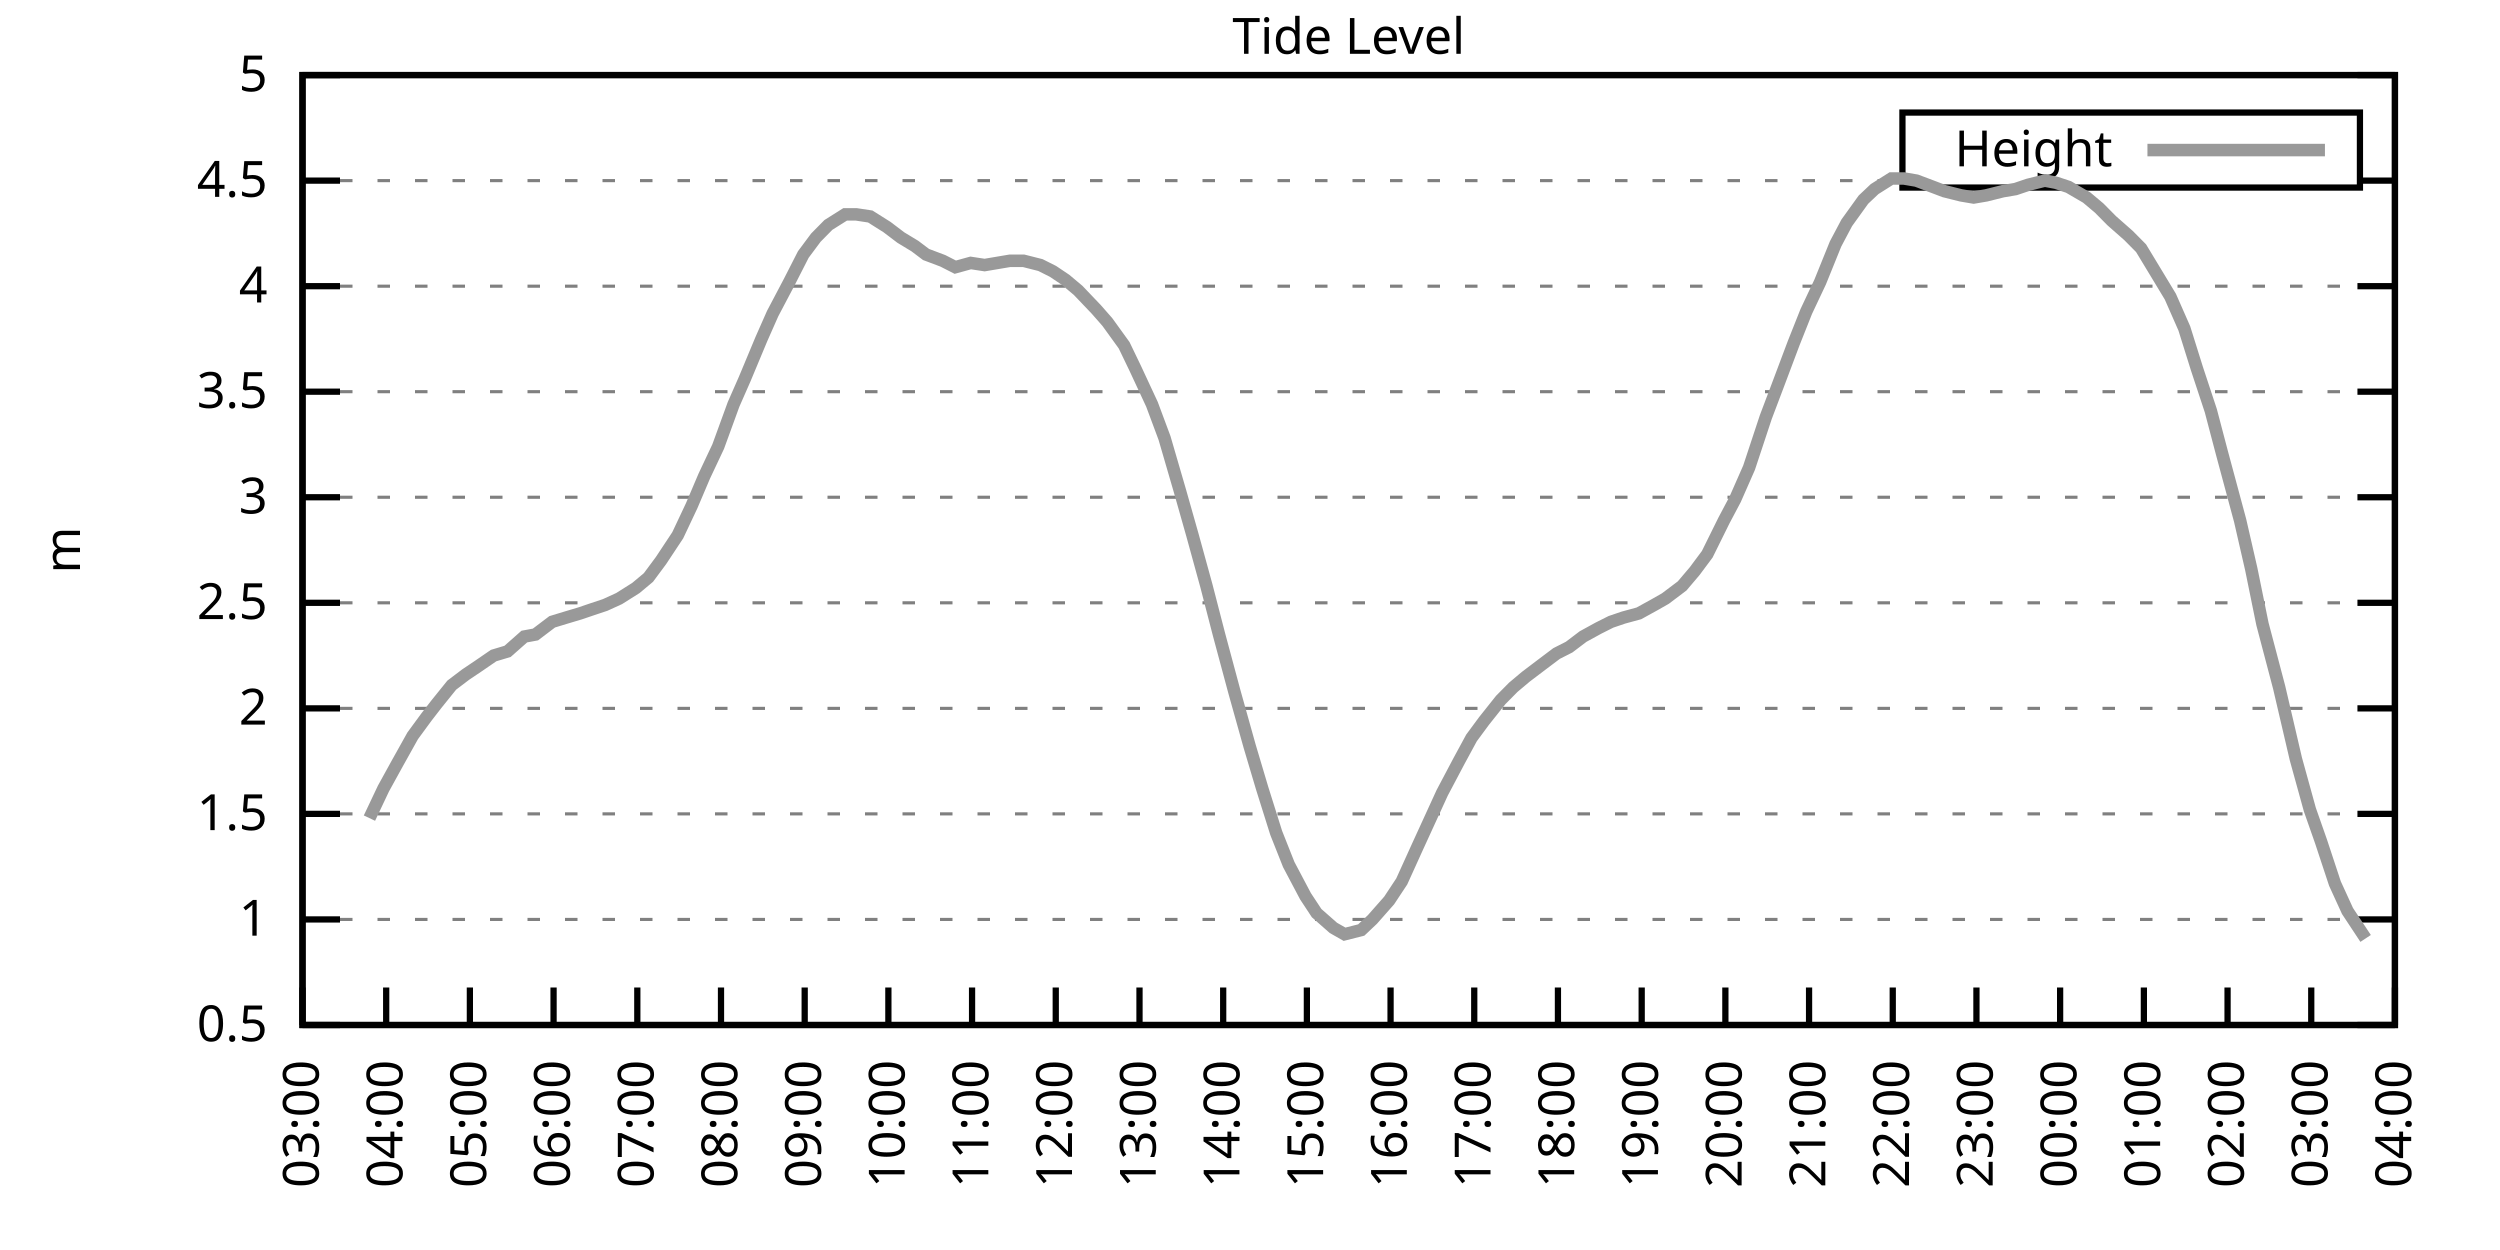
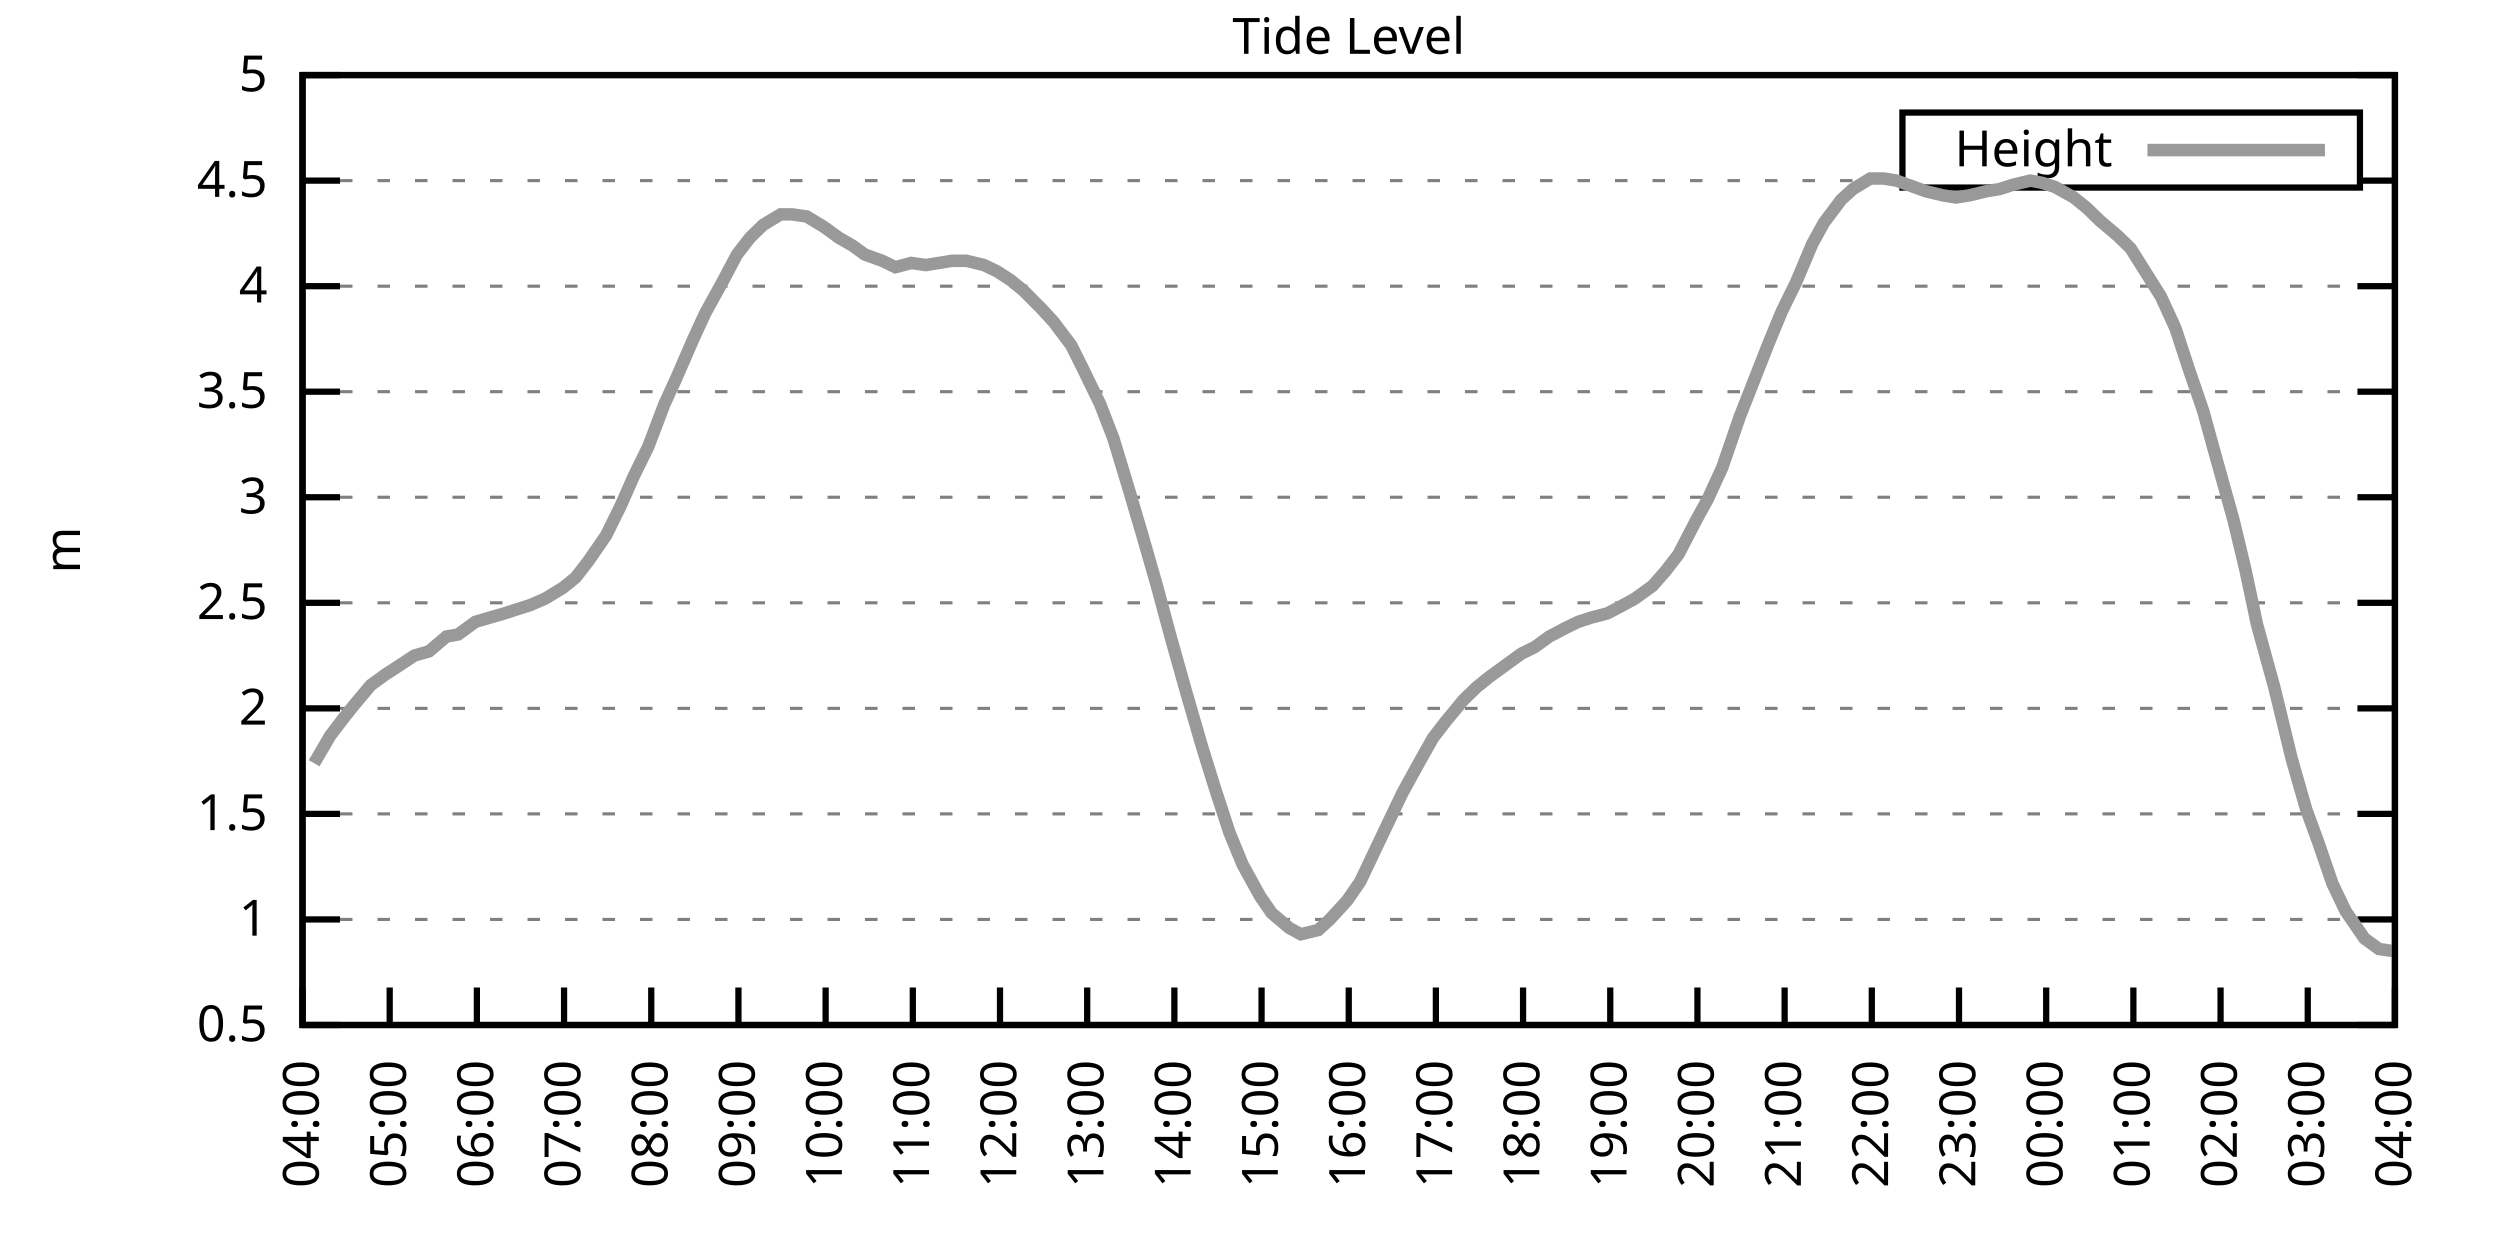
<svg xmlns="http://www.w3.org/2000/svg" xmlns:xlink="http://www.w3.org/1999/xlink" width="400" height="200" viewBox="0 0 400 200">
  <g id="gnuplot_canvas">
    <rect x="0" y="0" width="400" height="200" fill="none" />
    <defs>
      <circle id="gpDot" r="0.5" stroke-width="0.5" stroke="currentColor" />
      <path id="gpPt0" stroke-width="0.333" stroke="currentColor" d="M-1,0 h2 M0,-1 v2" />
      <path id="gpPt1" stroke-width="0.333" stroke="currentColor" d="M-1,-1 L1,1 M1,-1 L-1,1" />
      <path id="gpPt2" stroke-width="0.333" stroke="currentColor" d="M-1,0 L1,0 M0,-1 L0,1 M-1,-1 L1,1 M-1,1 L1,-1" />
      <rect id="gpPt3" stroke-width="0.333" stroke="currentColor" x="-1" y="-1" width="2" height="2" />
      <rect id="gpPt4" stroke-width="0.333" stroke="currentColor" fill="currentColor" x="-1" y="-1" width="2" height="2" />
      <circle id="gpPt5" stroke-width="0.333" stroke="currentColor" cx="0" cy="0" r="1" />
      <use xlink:href="#gpPt5" id="gpPt6" fill="currentColor" stroke="none" />
      <path id="gpPt7" stroke-width="0.333" stroke="currentColor" d="M0,-1.33 L-1.33,0.67 L1.33,0.67 z" />
      <use xlink:href="#gpPt7" id="gpPt8" fill="currentColor" stroke="none" />
      <use xlink:href="#gpPt7" id="gpPt9" stroke="currentColor" transform="rotate(180)" />
      <use xlink:href="#gpPt9" id="gpPt10" fill="currentColor" stroke="none" />
      <use xlink:href="#gpPt3" id="gpPt11" stroke="currentColor" transform="rotate(45)" />
      <use xlink:href="#gpPt11" id="gpPt12" fill="currentColor" stroke="none" />
      <path id="gpPt13" stroke-width="0.333" stroke="currentColor" d="M0,1.330 L1.265,0.411 L0.782,-1.067 L-0.782,-1.076 L-1.265,0.411 z" />
      <use xlink:href="#gpPt13" id="gpPt14" fill="currentColor" stroke="none" />
      <filter id="textbox" filterUnits="objectBoundingBox" x="0" y="0" height="1" width="1">
        <feFlood flood-color="white" flood-opacity="1" result="bgnd" />
        <feComposite in="SourceGraphic" in2="bgnd" operator="atop" />
      </filter>
      <filter id="greybox" filterUnits="objectBoundingBox" x="0" y="0" height="1" width="1">
        <feFlood flood-color="lightgrey" flood-opacity="1" result="grey" />
        <feComposite in="SourceGraphic" in2="grey" operator="atop" />
      </filter>
    </defs>
    <g fill="none" color="white" stroke="currentColor" stroke-width="1.00" stroke-linecap="butt" stroke-linejoin="miter">
</g>
    <g fill="none" color="black" stroke="currentColor" stroke-width="1.00" stroke-linecap="butt" stroke-linejoin="miter">
      <g stroke="none" shape-rendering="crispEdges">
        <polygon fill="rgb(255, 255, 255)" points="48.40,164.00 383.18,164.00 383.18,12.02 48.40,12.02 " />
      </g>
    </g>
    <g fill="none" color="black" stroke="currentColor" stroke-width="1.00" stroke-linecap="butt" stroke-linejoin="miter">
</g>
    <g fill="none" color="black" stroke="black" stroke-width="0.50" stroke-linecap="butt" stroke-linejoin="miter">
</g>
    <g fill="none" color="gray" stroke="currentColor" stroke-width="0.50" stroke-linecap="butt" stroke-linejoin="miter">
      <path stroke="gray" stroke-dasharray="2,4" class="gridline" d="M48.40,164.00 L383.19,164.00  " />
    </g>
    <g fill="none" color="gray" stroke="gray" stroke-width="1.00" stroke-linecap="butt" stroke-linejoin="miter">
</g>
    <g fill="none" color="black" stroke="currentColor" stroke-width="1.00" stroke-linecap="butt" stroke-linejoin="miter">
      <path stroke="black" d="M48.40,164.00 L54.40,164.00 M383.19,164.00 L377.19,164.00  " />
      <g transform="translate(42.80,166.60)" stroke="none" fill="black" font-family="Sans" font-size="8.00" text-anchor="end">
        <text>
          <tspan font-family="Sans"> 0.5</tspan>
        </text>
      </g>
    </g>
    <g fill="none" color="black" stroke="currentColor" stroke-width="1.00" stroke-linecap="butt" stroke-linejoin="miter">
</g>
    <g fill="none" color="black" stroke="black" stroke-width="0.50" stroke-linecap="butt" stroke-linejoin="miter">
</g>
    <g fill="none" color="gray" stroke="currentColor" stroke-width="0.50" stroke-linecap="butt" stroke-linejoin="miter">
      <path stroke="gray" stroke-dasharray="2,4" class="gridline" d="M48.40,147.11 L383.19,147.11  " />
    </g>
    <g fill="none" color="gray" stroke="gray" stroke-width="1.00" stroke-linecap="butt" stroke-linejoin="miter">
</g>
    <g fill="none" color="black" stroke="currentColor" stroke-width="1.00" stroke-linecap="butt" stroke-linejoin="miter">
      <path stroke="black" d="M48.40,147.11 L54.40,147.11 M383.19,147.11 L377.19,147.11  " />
      <g transform="translate(42.80,149.71)" stroke="none" fill="black" font-family="Sans" font-size="8.00" text-anchor="end">
        <text>
          <tspan font-family="Sans"> 1</tspan>
        </text>
      </g>
    </g>
    <g fill="none" color="black" stroke="currentColor" stroke-width="1.00" stroke-linecap="butt" stroke-linejoin="miter">
</g>
    <g fill="none" color="black" stroke="black" stroke-width="0.50" stroke-linecap="butt" stroke-linejoin="miter">
</g>
    <g fill="none" color="gray" stroke="currentColor" stroke-width="0.50" stroke-linecap="butt" stroke-linejoin="miter">
      <path stroke="gray" stroke-dasharray="2,4" class="gridline" d="M48.40,130.22 L383.19,130.22  " />
    </g>
    <g fill="none" color="gray" stroke="gray" stroke-width="1.00" stroke-linecap="butt" stroke-linejoin="miter">
</g>
    <g fill="none" color="black" stroke="currentColor" stroke-width="1.00" stroke-linecap="butt" stroke-linejoin="miter">
      <path stroke="black" d="M48.40,130.22 L54.40,130.22 M383.19,130.22 L377.19,130.22  " />
      <g transform="translate(42.80,132.82)" stroke="none" fill="black" font-family="Sans" font-size="8.00" text-anchor="end">
        <text>
          <tspan font-family="Sans"> 1.5</tspan>
        </text>
      </g>
    </g>
    <g fill="none" color="black" stroke="currentColor" stroke-width="1.00" stroke-linecap="butt" stroke-linejoin="miter">
</g>
    <g fill="none" color="black" stroke="black" stroke-width="0.50" stroke-linecap="butt" stroke-linejoin="miter">
</g>
    <g fill="none" color="gray" stroke="currentColor" stroke-width="0.50" stroke-linecap="butt" stroke-linejoin="miter">
      <path stroke="gray" stroke-dasharray="2,4" class="gridline" d="M48.40,113.34 L383.19,113.34  " />
    </g>
    <g fill="none" color="gray" stroke="gray" stroke-width="1.00" stroke-linecap="butt" stroke-linejoin="miter">
</g>
    <g fill="none" color="black" stroke="currentColor" stroke-width="1.00" stroke-linecap="butt" stroke-linejoin="miter">
      <path stroke="black" d="M48.40,113.34 L54.40,113.34 M383.19,113.34 L377.19,113.34  " />
      <g transform="translate(42.80,115.94)" stroke="none" fill="black" font-family="Sans" font-size="8.00" text-anchor="end">
        <text>
          <tspan font-family="Sans"> 2</tspan>
        </text>
      </g>
    </g>
    <g fill="none" color="black" stroke="currentColor" stroke-width="1.00" stroke-linecap="butt" stroke-linejoin="miter">
</g>
    <g fill="none" color="black" stroke="black" stroke-width="0.50" stroke-linecap="butt" stroke-linejoin="miter">
</g>
    <g fill="none" color="gray" stroke="currentColor" stroke-width="0.50" stroke-linecap="butt" stroke-linejoin="miter">
      <path stroke="gray" stroke-dasharray="2,4" class="gridline" d="M48.40,96.45 L383.19,96.45  " />
    </g>
    <g fill="none" color="gray" stroke="gray" stroke-width="1.00" stroke-linecap="butt" stroke-linejoin="miter">
</g>
    <g fill="none" color="black" stroke="currentColor" stroke-width="1.00" stroke-linecap="butt" stroke-linejoin="miter">
      <path stroke="black" d="M48.40,96.45 L54.40,96.45 M383.19,96.45 L377.19,96.45  " />
      <g transform="translate(42.80,99.05)" stroke="none" fill="black" font-family="Sans" font-size="8.00" text-anchor="end">
        <text>
          <tspan font-family="Sans"> 2.5</tspan>
        </text>
      </g>
    </g>
    <g fill="none" color="black" stroke="currentColor" stroke-width="1.00" stroke-linecap="butt" stroke-linejoin="miter">
</g>
    <g fill="none" color="black" stroke="black" stroke-width="0.50" stroke-linecap="butt" stroke-linejoin="miter">
</g>
    <g fill="none" color="gray" stroke="currentColor" stroke-width="0.50" stroke-linecap="butt" stroke-linejoin="miter">
      <path stroke="gray" stroke-dasharray="2,4" class="gridline" d="M48.40,79.56 L383.19,79.56  " />
    </g>
    <g fill="none" color="gray" stroke="gray" stroke-width="1.00" stroke-linecap="butt" stroke-linejoin="miter">
</g>
    <g fill="none" color="black" stroke="currentColor" stroke-width="1.00" stroke-linecap="butt" stroke-linejoin="miter">
      <path stroke="black" d="M48.40,79.56 L54.40,79.56 M383.19,79.56 L377.19,79.56  " />
      <g transform="translate(42.80,82.16)" stroke="none" fill="black" font-family="Sans" font-size="8.00" text-anchor="end">
        <text>
          <tspan font-family="Sans"> 3</tspan>
        </text>
      </g>
    </g>
    <g fill="none" color="black" stroke="currentColor" stroke-width="1.00" stroke-linecap="butt" stroke-linejoin="miter">
</g>
    <g fill="none" color="black" stroke="black" stroke-width="0.50" stroke-linecap="butt" stroke-linejoin="miter">
</g>
    <g fill="none" color="gray" stroke="currentColor" stroke-width="0.50" stroke-linecap="butt" stroke-linejoin="miter">
      <path stroke="gray" stroke-dasharray="2,4" class="gridline" d="M48.40,62.67 L383.19,62.67  " />
    </g>
    <g fill="none" color="gray" stroke="gray" stroke-width="1.00" stroke-linecap="butt" stroke-linejoin="miter">
</g>
    <g fill="none" color="black" stroke="currentColor" stroke-width="1.00" stroke-linecap="butt" stroke-linejoin="miter">
      <path stroke="black" d="M48.40,62.67 L54.40,62.67 M383.19,62.67 L377.19,62.67  " />
      <g transform="translate(42.80,65.27)" stroke="none" fill="black" font-family="Sans" font-size="8.00" text-anchor="end">
        <text>
          <tspan font-family="Sans"> 3.5</tspan>
        </text>
      </g>
    </g>
    <g fill="none" color="black" stroke="currentColor" stroke-width="1.00" stroke-linecap="butt" stroke-linejoin="miter">
</g>
    <g fill="none" color="black" stroke="black" stroke-width="0.50" stroke-linecap="butt" stroke-linejoin="miter">
</g>
    <g fill="none" color="gray" stroke="currentColor" stroke-width="0.50" stroke-linecap="butt" stroke-linejoin="miter">
      <path stroke="gray" stroke-dasharray="2,4" class="gridline" d="M48.40,45.79 L383.19,45.79  " />
    </g>
    <g fill="none" color="gray" stroke="gray" stroke-width="1.00" stroke-linecap="butt" stroke-linejoin="miter">
</g>
    <g fill="none" color="black" stroke="currentColor" stroke-width="1.00" stroke-linecap="butt" stroke-linejoin="miter">
      <path stroke="black" d="M48.40,45.79 L54.40,45.79 M383.19,45.79 L377.19,45.79  " />
      <g transform="translate(42.80,48.39)" stroke="none" fill="black" font-family="Sans" font-size="8.00" text-anchor="end">
        <text>
          <tspan font-family="Sans"> 4</tspan>
        </text>
      </g>
    </g>
    <g fill="none" color="black" stroke="currentColor" stroke-width="1.00" stroke-linecap="butt" stroke-linejoin="miter">
</g>
    <g fill="none" color="black" stroke="black" stroke-width="0.50" stroke-linecap="butt" stroke-linejoin="miter">
</g>
    <g fill="none" color="gray" stroke="currentColor" stroke-width="0.50" stroke-linecap="butt" stroke-linejoin="miter">
      <path stroke="gray" stroke-dasharray="2,4" class="gridline" d="M48.40,28.90 L304.39,28.90 M377.59,28.90 L383.19,28.90  " />
    </g>
    <g fill="none" color="gray" stroke="gray" stroke-width="1.00" stroke-linecap="butt" stroke-linejoin="miter">
</g>
    <g fill="none" color="black" stroke="currentColor" stroke-width="1.00" stroke-linecap="butt" stroke-linejoin="miter">
      <path stroke="black" d="M48.40,28.90 L54.40,28.90 M383.19,28.90 L377.19,28.90  " />
      <g transform="translate(42.80,31.50)" stroke="none" fill="black" font-family="Sans" font-size="8.00" text-anchor="end">
        <text>
          <tspan font-family="Sans"> 4.5</tspan>
        </text>
      </g>
    </g>
    <g fill="none" color="black" stroke="currentColor" stroke-width="1.00" stroke-linecap="butt" stroke-linejoin="miter">
</g>
    <g fill="none" color="black" stroke="black" stroke-width="0.50" stroke-linecap="butt" stroke-linejoin="miter">
</g>
    <g fill="none" color="gray" stroke="currentColor" stroke-width="0.50" stroke-linecap="butt" stroke-linejoin="miter">
      <path stroke="gray" stroke-dasharray="2,4" class="gridline" d="M48.40,12.01 L383.19,12.01  " />
    </g>
    <g fill="none" color="gray" stroke="gray" stroke-width="1.00" stroke-linecap="butt" stroke-linejoin="miter">
</g>
    <g fill="none" color="black" stroke="currentColor" stroke-width="1.00" stroke-linecap="butt" stroke-linejoin="miter">
      <path stroke="black" d="M48.40,12.01 L54.40,12.01 M383.19,12.01 L377.19,12.01  " />
      <g transform="translate(42.80,14.61)" stroke="none" fill="black" font-family="Sans" font-size="8.00" text-anchor="end">
        <text>
          <tspan font-family="Sans"> 5</tspan>
        </text>
      </g>
    </g>
    <g fill="none" color="black" stroke="currentColor" stroke-width="1.00" stroke-linecap="butt" stroke-linejoin="miter">
      <path stroke="black" d="M48.40,164.00 L48.40,158.00  " />
      <g transform="translate(51.00,169.60) rotate(270.00)" stroke="none" fill="black" font-family="Sans" font-size="8.00" text-anchor="end">
        <text>
-           <tspan font-family="Sans">03:00</tspan>
-         </text>
-       </g>
-     </g>
-     <g fill="none" color="black" stroke="currentColor" stroke-width="1.00" stroke-linecap="butt" stroke-linejoin="miter">
-       <path stroke="black" d="M61.79,164.00 L61.79,158.00  " />
-       <g transform="translate(64.39,169.60) rotate(270.00)" stroke="none" fill="black" font-family="Sans" font-size="8.00" text-anchor="end">
-         <text>
          <tspan font-family="Sans">04:00</tspan>
        </text>
      </g>
    </g>
    <g fill="none" color="black" stroke="currentColor" stroke-width="1.00" stroke-linecap="butt" stroke-linejoin="miter">
-       <path stroke="black" d="M75.18,164.00 L75.18,158.00  " />
-       <g transform="translate(77.78,169.60) rotate(270.00)" stroke="none" fill="black" font-family="Sans" font-size="8.00" text-anchor="end">
+       <path stroke="black" d="M62.35,164.00 L62.35,158.00  " />
+       <g transform="translate(64.95,169.60) rotate(270.00)" stroke="none" fill="black" font-family="Sans" font-size="8.00" text-anchor="end">
        <text>
          <tspan font-family="Sans">05:00</tspan>
        </text>
      </g>
    </g>
    <g fill="none" color="black" stroke="currentColor" stroke-width="1.00" stroke-linecap="butt" stroke-linejoin="miter">
-       <path stroke="black" d="M88.57,164.00 L88.57,158.00  " />
-       <g transform="translate(91.17,169.60) rotate(270.00)" stroke="none" fill="black" font-family="Sans" font-size="8.00" text-anchor="end">
+       <path stroke="black" d="M76.30,164.00 L76.30,158.00  " />
+       <g transform="translate(78.90,169.60) rotate(270.00)" stroke="none" fill="black" font-family="Sans" font-size="8.00" text-anchor="end">
        <text>
          <tspan font-family="Sans">06:00</tspan>
        </text>
      </g>
    </g>
    <g fill="none" color="black" stroke="currentColor" stroke-width="1.00" stroke-linecap="butt" stroke-linejoin="miter">
-       <path stroke="black" d="M101.97,164.00 L101.97,158.00  " />
-       <g transform="translate(104.57,169.60) rotate(270.00)" stroke="none" fill="black" font-family="Sans" font-size="8.00" text-anchor="end">
+       <path stroke="black" d="M90.25,164.00 L90.25,158.00  " />
+       <g transform="translate(92.85,169.60) rotate(270.00)" stroke="none" fill="black" font-family="Sans" font-size="8.00" text-anchor="end">
        <text>
          <tspan font-family="Sans">07:00</tspan>
        </text>
      </g>
    </g>
    <g fill="none" color="black" stroke="currentColor" stroke-width="1.00" stroke-linecap="butt" stroke-linejoin="miter">
-       <path stroke="black" d="M115.36,164.00 L115.36,158.00  " />
-       <g transform="translate(117.96,169.60) rotate(270.00)" stroke="none" fill="black" font-family="Sans" font-size="8.00" text-anchor="end">
+       <path stroke="black" d="M104.20,164.00 L104.20,158.00  " />
+       <g transform="translate(106.80,169.60) rotate(270.00)" stroke="none" fill="black" font-family="Sans" font-size="8.00" text-anchor="end">
        <text>
          <tspan font-family="Sans">08:00</tspan>
        </text>
      </g>
    </g>
    <g fill="none" color="black" stroke="currentColor" stroke-width="1.00" stroke-linecap="butt" stroke-linejoin="miter">
-       <path stroke="black" d="M128.75,164.00 L128.75,158.00  " />
-       <g transform="translate(131.35,169.60) rotate(270.00)" stroke="none" fill="black" font-family="Sans" font-size="8.00" text-anchor="end">
+       <path stroke="black" d="M118.15,164.00 L118.15,158.00  " />
+       <g transform="translate(120.75,169.60) rotate(270.00)" stroke="none" fill="black" font-family="Sans" font-size="8.00" text-anchor="end">
        <text>
          <tspan font-family="Sans">09:00</tspan>
        </text>
      </g>
    </g>
    <g fill="none" color="black" stroke="currentColor" stroke-width="1.00" stroke-linecap="butt" stroke-linejoin="miter">
-       <path stroke="black" d="M142.14,164.00 L142.14,158.00  " />
-       <g transform="translate(144.74,169.60) rotate(270.00)" stroke="none" fill="black" font-family="Sans" font-size="8.00" text-anchor="end">
+       <path stroke="black" d="M132.10,164.00 L132.10,158.00  " />
+       <g transform="translate(134.70,169.60) rotate(270.00)" stroke="none" fill="black" font-family="Sans" font-size="8.00" text-anchor="end">
        <text>
          <tspan font-family="Sans">10:00</tspan>
        </text>
      </g>
    </g>
    <g fill="none" color="black" stroke="currentColor" stroke-width="1.00" stroke-linecap="butt" stroke-linejoin="miter">
-       <path stroke="black" d="M155.53,164.00 L155.53,158.00  " />
-       <g transform="translate(158.13,169.60) rotate(270.00)" stroke="none" fill="black" font-family="Sans" font-size="8.00" text-anchor="end">
+       <path stroke="black" d="M146.05,164.00 L146.05,158.00  " />
+       <g transform="translate(148.65,169.60) rotate(270.00)" stroke="none" fill="black" font-family="Sans" font-size="8.00" text-anchor="end">
        <text>
          <tspan font-family="Sans">11:00</tspan>
        </text>
      </g>
    </g>
    <g fill="none" color="black" stroke="currentColor" stroke-width="1.00" stroke-linecap="butt" stroke-linejoin="miter">
-       <path stroke="black" d="M168.92,164.00 L168.92,158.00  " />
-       <g transform="translate(171.52,169.60) rotate(270.00)" stroke="none" fill="black" font-family="Sans" font-size="8.00" text-anchor="end">
+       <path stroke="black" d="M160.00,164.00 L160.00,158.00  " />
+       <g transform="translate(162.60,169.60) rotate(270.00)" stroke="none" fill="black" font-family="Sans" font-size="8.00" text-anchor="end">
        <text>
          <tspan font-family="Sans">12:00</tspan>
        </text>
      </g>
    </g>
    <g fill="none" color="black" stroke="currentColor" stroke-width="1.00" stroke-linecap="butt" stroke-linejoin="miter">
-       <path stroke="black" d="M182.32,164.00 L182.32,158.00  " />
-       <g transform="translate(184.92,169.60) rotate(270.00)" stroke="none" fill="black" font-family="Sans" font-size="8.00" text-anchor="end">
+       <path stroke="black" d="M173.95,164.00 L173.95,158.00  " />
+       <g transform="translate(176.55,169.60) rotate(270.00)" stroke="none" fill="black" font-family="Sans" font-size="8.00" text-anchor="end">
        <text>
          <tspan font-family="Sans">13:00</tspan>
        </text>
      </g>
    </g>
    <g fill="none" color="black" stroke="currentColor" stroke-width="1.00" stroke-linecap="butt" stroke-linejoin="miter">
-       <path stroke="black" d="M195.71,164.00 L195.71,158.00  " />
-       <g transform="translate(198.31,169.60) rotate(270.00)" stroke="none" fill="black" font-family="Sans" font-size="8.00" text-anchor="end">
+       <path stroke="black" d="M187.90,164.00 L187.90,158.00  " />
+       <g transform="translate(190.50,169.60) rotate(270.00)" stroke="none" fill="black" font-family="Sans" font-size="8.00" text-anchor="end">
        <text>
          <tspan font-family="Sans">14:00</tspan>
        </text>
      </g>
    </g>
    <g fill="none" color="black" stroke="currentColor" stroke-width="1.00" stroke-linecap="butt" stroke-linejoin="miter">
-       <path stroke="black" d="M209.10,164.00 L209.10,158.00  " />
-       <g transform="translate(211.70,169.60) rotate(270.00)" stroke="none" fill="black" font-family="Sans" font-size="8.00" text-anchor="end">
+       <path stroke="black" d="M201.85,164.00 L201.85,158.00  " />
+       <g transform="translate(204.45,169.60) rotate(270.00)" stroke="none" fill="black" font-family="Sans" font-size="8.00" text-anchor="end">
        <text>
          <tspan font-family="Sans">15:00</tspan>
        </text>
      </g>
    </g>
    <g fill="none" color="black" stroke="currentColor" stroke-width="1.00" stroke-linecap="butt" stroke-linejoin="miter">
-       <path stroke="black" d="M222.49,164.00 L222.49,158.00  " />
-       <g transform="translate(225.09,169.60) rotate(270.00)" stroke="none" fill="black" font-family="Sans" font-size="8.00" text-anchor="end">
+       <path stroke="black" d="M215.80,164.00 L215.80,158.00  " />
+       <g transform="translate(218.40,169.60) rotate(270.00)" stroke="none" fill="black" font-family="Sans" font-size="8.00" text-anchor="end">
        <text>
          <tspan font-family="Sans">16:00</tspan>
        </text>
      </g>
    </g>
    <g fill="none" color="black" stroke="currentColor" stroke-width="1.00" stroke-linecap="butt" stroke-linejoin="miter">
-       <path stroke="black" d="M235.88,164.00 L235.88,158.00  " />
-       <g transform="translate(238.48,169.60) rotate(270.00)" stroke="none" fill="black" font-family="Sans" font-size="8.00" text-anchor="end">
+       <path stroke="black" d="M229.74,164.00 L229.74,158.00  " />
+       <g transform="translate(232.34,169.60) rotate(270.00)" stroke="none" fill="black" font-family="Sans" font-size="8.00" text-anchor="end">
        <text>
          <tspan font-family="Sans">17:00</tspan>
        </text>
      </g>
    </g>
    <g fill="none" color="black" stroke="currentColor" stroke-width="1.00" stroke-linecap="butt" stroke-linejoin="miter">
-       <path stroke="black" d="M249.27,164.00 L249.27,158.00  " />
-       <g transform="translate(251.87,169.60) rotate(270.00)" stroke="none" fill="black" font-family="Sans" font-size="8.00" text-anchor="end">
+       <path stroke="black" d="M243.69,164.00 L243.69,158.00  " />
+       <g transform="translate(246.29,169.60) rotate(270.00)" stroke="none" fill="black" font-family="Sans" font-size="8.00" text-anchor="end">
        <text>
          <tspan font-family="Sans">18:00</tspan>
        </text>
      </g>
    </g>
    <g fill="none" color="black" stroke="currentColor" stroke-width="1.00" stroke-linecap="butt" stroke-linejoin="miter">
-       <path stroke="black" d="M262.67,164.00 L262.67,158.00  " />
-       <g transform="translate(265.27,169.60) rotate(270.00)" stroke="none" fill="black" font-family="Sans" font-size="8.00" text-anchor="end">
+       <path stroke="black" d="M257.64,164.00 L257.64,158.00  " />
+       <g transform="translate(260.24,169.60) rotate(270.00)" stroke="none" fill="black" font-family="Sans" font-size="8.00" text-anchor="end">
        <text>
          <tspan font-family="Sans">19:00</tspan>
        </text>
      </g>
    </g>
    <g fill="none" color="black" stroke="currentColor" stroke-width="1.00" stroke-linecap="butt" stroke-linejoin="miter">
-       <path stroke="black" d="M276.06,164.00 L276.06,158.00  " />
-       <g transform="translate(278.66,169.60) rotate(270.00)" stroke="none" fill="black" font-family="Sans" font-size="8.00" text-anchor="end">
+       <path stroke="black" d="M271.59,164.00 L271.59,158.00  " />
+       <g transform="translate(274.19,169.60) rotate(270.00)" stroke="none" fill="black" font-family="Sans" font-size="8.00" text-anchor="end">
        <text>
          <tspan font-family="Sans">20:00</tspan>
        </text>
      </g>
    </g>
    <g fill="none" color="black" stroke="currentColor" stroke-width="1.00" stroke-linecap="butt" stroke-linejoin="miter">
-       <path stroke="black" d="M289.45,164.00 L289.45,158.00  " />
-       <g transform="translate(292.05,169.60) rotate(270.00)" stroke="none" fill="black" font-family="Sans" font-size="8.00" text-anchor="end">
+       <path stroke="black" d="M285.54,164.00 L285.54,158.00  " />
+       <g transform="translate(288.14,169.60) rotate(270.00)" stroke="none" fill="black" font-family="Sans" font-size="8.00" text-anchor="end">
        <text>
          <tspan font-family="Sans">21:00</tspan>
        </text>
      </g>
    </g>
    <g fill="none" color="black" stroke="currentColor" stroke-width="1.00" stroke-linecap="butt" stroke-linejoin="miter">
-       <path stroke="black" d="M302.84,164.00 L302.84,158.00  " />
-       <g transform="translate(305.44,169.60) rotate(270.00)" stroke="none" fill="black" font-family="Sans" font-size="8.00" text-anchor="end">
+       <path stroke="black" d="M299.49,164.00 L299.49,158.00  " />
+       <g transform="translate(302.09,169.60) rotate(270.00)" stroke="none" fill="black" font-family="Sans" font-size="8.00" text-anchor="end">
        <text>
          <tspan font-family="Sans">22:00</tspan>
        </text>
      </g>
    </g>
    <g fill="none" color="black" stroke="currentColor" stroke-width="1.00" stroke-linecap="butt" stroke-linejoin="miter">
-       <path stroke="black" d="M316.23,164.00 L316.23,158.00  " />
-       <g transform="translate(318.83,169.60) rotate(270.00)" stroke="none" fill="black" font-family="Sans" font-size="8.00" text-anchor="end">
+       <path stroke="black" d="M313.44,164.00 L313.44,158.00  " />
+       <g transform="translate(316.04,169.60) rotate(270.00)" stroke="none" fill="black" font-family="Sans" font-size="8.00" text-anchor="end">
        <text>
          <tspan font-family="Sans">23:00</tspan>
        </text>
      </g>
    </g>
    <g fill="none" color="black" stroke="currentColor" stroke-width="1.00" stroke-linecap="butt" stroke-linejoin="miter">
-       <path stroke="black" d="M329.62,164.00 L329.62,158.00  " />
-       <g transform="translate(332.22,169.60) rotate(270.00)" stroke="none" fill="black" font-family="Sans" font-size="8.00" text-anchor="end">
+       <path stroke="black" d="M327.39,164.00 L327.39,158.00  " />
+       <g transform="translate(329.99,169.60) rotate(270.00)" stroke="none" fill="black" font-family="Sans" font-size="8.00" text-anchor="end">
        <text>
          <tspan font-family="Sans">00:00</tspan>
        </text>
      </g>
    </g>
    <g fill="none" color="black" stroke="currentColor" stroke-width="1.00" stroke-linecap="butt" stroke-linejoin="miter">
-       <path stroke="black" d="M343.02,164.00 L343.02,158.00  " />
-       <g transform="translate(345.62,169.60) rotate(270.00)" stroke="none" fill="black" font-family="Sans" font-size="8.00" text-anchor="end">
+       <path stroke="black" d="M341.34,164.00 L341.34,158.00  " />
+       <g transform="translate(343.94,169.60) rotate(270.00)" stroke="none" fill="black" font-family="Sans" font-size="8.00" text-anchor="end">
        <text>
          <tspan font-family="Sans">01:00</tspan>
        </text>
      </g>
    </g>
    <g fill="none" color="black" stroke="currentColor" stroke-width="1.00" stroke-linecap="butt" stroke-linejoin="miter">
-       <path stroke="black" d="M356.41,164.00 L356.41,158.00  " />
-       <g transform="translate(359.01,169.60) rotate(270.00)" stroke="none" fill="black" font-family="Sans" font-size="8.00" text-anchor="end">
+       <path stroke="black" d="M355.29,164.00 L355.29,158.00  " />
+       <g transform="translate(357.89,169.60) rotate(270.00)" stroke="none" fill="black" font-family="Sans" font-size="8.00" text-anchor="end">
        <text>
          <tspan font-family="Sans">02:00</tspan>
        </text>
      </g>
    </g>
    <g fill="none" color="black" stroke="currentColor" stroke-width="1.00" stroke-linecap="butt" stroke-linejoin="miter">
-       <path stroke="black" d="M369.80,164.00 L369.80,158.00  " />
-       <g transform="translate(372.40,169.60) rotate(270.00)" stroke="none" fill="black" font-family="Sans" font-size="8.00" text-anchor="end">
+       <path stroke="black" d="M369.24,164.00 L369.24,158.00  " />
+       <g transform="translate(371.84,169.60) rotate(270.00)" stroke="none" fill="black" font-family="Sans" font-size="8.00" text-anchor="end">
        <text>
          <tspan font-family="Sans">03:00</tspan>
        </text>
      </g>
    </g>
    <g fill="none" color="black" stroke="currentColor" stroke-width="1.00" stroke-linecap="butt" stroke-linejoin="miter">
      <path stroke="black" d="M383.19,164.00 L383.19,158.00  " />
      <g transform="translate(385.79,169.60) rotate(270.00)" stroke="none" fill="black" font-family="Sans" font-size="8.00" text-anchor="end">
        <text>
          <tspan font-family="Sans">04:00</tspan>
        </text>
      </g>
    </g>
    <g fill="none" color="black" stroke="currentColor" stroke-width="1.00" stroke-linecap="butt" stroke-linejoin="miter">
</g>
    <g fill="none" color="black" stroke="currentColor" stroke-width="1.00" stroke-linecap="butt" stroke-linejoin="miter">
      <path stroke="black" d="M48.40,12.01 L48.40,164.00 L383.19,164.00 L383.19,12.01 L48.40,12.01 Z  " />
    </g>
    <g fill="none" color="black" stroke="currentColor" stroke-width="1.00" stroke-linecap="butt" stroke-linejoin="miter">
</g>
    <g fill="none" color="black" stroke="currentColor" stroke-width="1.00" stroke-linecap="butt" stroke-linejoin="miter">
      <path stroke="black" d="M304.39,30.01 L304.39,18.01 L377.59,18.01 L377.59,30.01 L304.39,30.01 Z  " />
    </g>
    <g id="Tide_level_plot_1">
      <g fill="none" color="white" stroke="black" stroke-width="2.00" stroke-linecap="butt" stroke-linejoin="miter">
</g>
      <g fill="none" color="black" stroke="currentColor" stroke-width="2.00" stroke-linecap="butt" stroke-linejoin="miter">
        <g transform="translate(337.99,26.61)" stroke="none" fill="black" font-family="Sans" font-size="8.00" text-anchor="end">
          <text>
            <tspan font-family="Sans">Height</tspan>
          </text>
        </g>
      </g>
      <g fill="none" color="black" stroke="currentColor" stroke-width="2.00" stroke-linecap="butt" stroke-linejoin="miter">
-         <path stroke="rgb(153, 153, 153)" d="M343.59,24.01 L371.99,24.01 M59.11,130.90 L61.35,126.17 L63.58,122.12 L66.03,117.73 L68.26,114.69 L69.83,112.66   L72.28,109.62 L74.51,107.93 L76.52,106.58 L78.98,104.89 L81.21,104.22 L83.89,101.85 L85.67,101.52 L88.35,99.49   L90.58,98.81 L92.82,98.14 L94.82,97.46 L96.83,96.79 L99.06,95.77 L101.74,94.08 L103.75,92.40 L105.76,89.69   L108.44,85.64 L110.67,80.91 L112.68,76.18 L114.91,71.45 L117.37,64.70 L119.15,60.65 L121.83,54.23 L123.62,50.18   L126.29,45.11 L128.53,40.72 L130.54,38.02 L132.54,35.99 L135.22,34.30 L137.01,34.30 L139.24,34.64 L141.92,36.33   L144.15,38.02 L146.38,39.37 L148.17,40.72 L150.85,41.73 L152.85,42.75 L155.31,42.07 L157.54,42.41 L159.55,42.07   L161.56,41.73 L163.79,41.73 L166.47,42.41 L168.48,43.42 L170.49,44.77 L172.50,46.46 L175.40,49.50 L177.18,51.53   L179.86,55.24 L181.65,58.96 L184.32,64.70 L186.33,70.10 L188.79,78.55 L190.80,85.64 L193.03,93.75 L195.04,101.52   L197.49,110.63 L199.95,119.42 L201.96,126.17 L204.19,133.26 L206.20,138.33 L208.88,143.40 L210.66,146.10 L213.34,148.46   L215.13,149.48 L217.80,148.80 L219.59,147.11 L222.27,144.07 L224.28,141.03 L226.73,135.63 L228.74,131.24 L230.75,126.85   L233.43,121.78 L235.44,118.07 L237.44,115.36 L240.12,111.99 L242.13,109.96 L244.14,108.27 L246.82,106.24 L249.05,104.56   L251.06,103.54 L253.29,101.85 L255.75,100.50 L257.76,99.49 L259.76,98.81 L262.22,98.14 L264.67,96.79 L266.46,95.77   L269.14,93.75 L271.15,91.38 L273.16,88.68 L275.83,83.28 L277.62,79.90 L279.85,74.83 L282.53,66.73 L284.32,62.00   L286.99,54.90 L289.00,49.84 L291.23,45.11 L293.69,39.03 L295.48,35.65 L298.15,31.94 L299.94,30.25 L302.62,28.56   L304.63,28.56 L306.63,28.90 L309.31,29.91 L311.10,30.59 L313.78,31.26 L315.79,31.60 L317.79,31.26 L320.47,30.59   L322.48,30.25 L324.49,29.57 L327.17,28.90 L328.95,29.24 L330.96,29.91 L333.86,31.60 L335.87,33.29 L337.88,35.32   L340.56,37.68 L342.57,39.71 L345.02,43.76 L347.26,47.47 L349.49,52.54 L351.50,58.96 L353.73,65.71 L355.51,72.47   L358.42,83.28 L360.20,91.04 L361.99,99.83 L364.66,109.96 L367.34,121.44 L369.58,129.55 L371.36,134.62 L373.59,141.37   L375.60,145.76 L378.50,150.15  " />
+         <path stroke="rgb(153, 153, 153)" d="M343.59,24.01 L371.99,24.01 M50.26,122.12 L52.82,117.73 L55.14,114.69 L56.77,112.66 L59.33,109.62 L61.65,107.93   L63.74,106.58 L66.30,104.89 L68.63,104.22 L71.42,101.85 L73.28,101.52 L76.07,99.49 L78.39,98.81 L80.72,98.14   L82.81,97.46 L84.90,96.79 L87.23,95.77 L90.02,94.08 L92.11,92.40 L94.20,89.69 L96.99,85.64 L99.32,80.91   L101.41,76.18 L103.73,71.45 L106.29,64.70 L108.15,60.65 L110.94,54.23 L112.80,50.18 L115.59,45.11 L117.92,40.72   L120.01,38.02 L122.10,35.99 L124.89,34.30 L126.75,34.30 L129.08,34.64 L131.87,36.33 L134.19,38.02 L136.51,39.37   L138.37,40.72 L141.16,41.73 L143.26,42.75 L145.81,42.07 L148.14,42.41 L150.23,42.07 L152.32,41.73 L154.65,41.73   L157.44,42.41 L159.53,43.42 L161.62,44.77 L163.72,46.46 L166.74,49.50 L168.60,51.53 L171.39,55.24 L173.25,58.96   L176.04,64.70 L178.13,70.10 L180.69,78.55 L182.78,85.64 L185.11,93.75 L187.20,101.52 L189.76,110.63 L192.31,119.42   L194.41,126.17 L196.73,133.26 L198.82,138.33 L201.61,143.40 L203.47,146.10 L206.26,148.46 L208.12,149.48 L210.91,148.80   L212.77,147.11 L215.56,144.07 L217.65,141.03 L220.21,135.63 L222.30,131.24 L224.40,126.85 L227.19,121.78 L229.28,118.07   L231.37,115.36 L234.16,111.99 L236.25,109.96 L238.35,108.27 L241.14,106.24 L243.46,104.56 L245.55,103.54 L247.88,101.85   L250.44,100.50 L252.53,99.49 L254.62,98.81 L257.18,98.14 L259.74,96.79 L261.60,95.77 L264.39,93.75 L266.48,91.38   L268.57,88.68 L271.36,83.28 L273.22,79.90 L275.55,74.83 L278.34,66.73 L280.20,62.00 L282.99,54.90 L285.08,49.84   L287.40,45.11 L289.96,39.03 L291.82,35.65 L294.61,31.94 L296.47,30.25 L299.26,28.56 L301.35,28.56 L303.44,28.90   L306.23,29.91 L308.09,30.59 L310.88,31.26 L312.98,31.60 L315.07,31.26 L317.86,30.59 L319.95,30.25 L322.04,29.57   L324.83,28.90 L326.69,29.24 L328.79,29.91 L331.81,31.60 L333.90,33.29 L335.99,35.32 L338.78,37.68 L340.88,39.71   L343.43,43.76 L345.76,47.47 L348.08,52.54 L350.18,58.96 L352.50,65.71 L354.36,72.47 L357.38,83.28 L359.24,91.04   L361.10,99.83 L363.89,109.96 L366.68,121.44 L369.01,129.55 L370.87,134.62 L373.19,141.37 L375.29,145.76 L378.31,150.15   L380.63,151.84 L382.96,152.18  " />
      </g>
    </g>
    <g fill="none" color="black" stroke="currentColor" stroke-width="2.00" stroke-linecap="butt" stroke-linejoin="miter">
</g>
    <g fill="none" color="black" stroke="black" stroke-width="1.00" stroke-linecap="butt" stroke-linejoin="miter">
</g>
    <g fill="none" color="black" stroke="currentColor" stroke-width="1.00" stroke-linecap="butt" stroke-linejoin="miter">
      <path stroke="black" d="M48.40,12.01 L48.40,164.00 L383.19,164.00 L383.19,12.01 L48.40,12.01 Z  " />
      <g transform="translate(12.80,88.01) rotate(270.00)" stroke="none" fill="black" font-family="Sans" font-size="8.00" text-anchor="middle">
        <text>
          <tspan font-family="Sans">m</tspan>
        </text>
      </g>
    </g>
    <g fill="none" color="black" stroke="currentColor" stroke-width="1.00" stroke-linecap="butt" stroke-linejoin="miter">
</g>
    <g fill="none" color="black" stroke="currentColor" stroke-width="1.00" stroke-linecap="butt" stroke-linejoin="miter">
      <g transform="translate(215.79,8.61)" stroke="none" fill="black" font-family="Sans" font-size="8.00" text-anchor="middle">
        <text>
          <tspan font-family="Sans">Tide Level</tspan>
        </text>
      </g>
    </g>
    <g fill="none" color="black" stroke="currentColor" stroke-width="1.00" stroke-linecap="butt" stroke-linejoin="miter">
</g>
  </g>
</svg>
